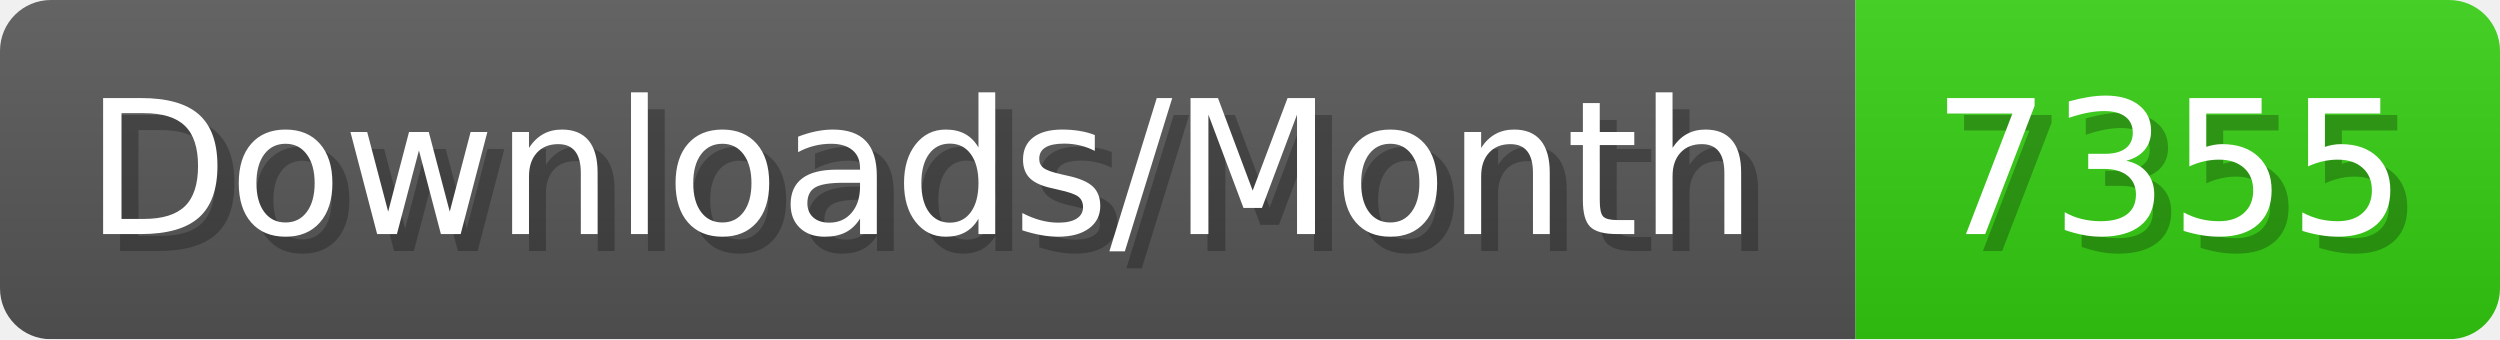
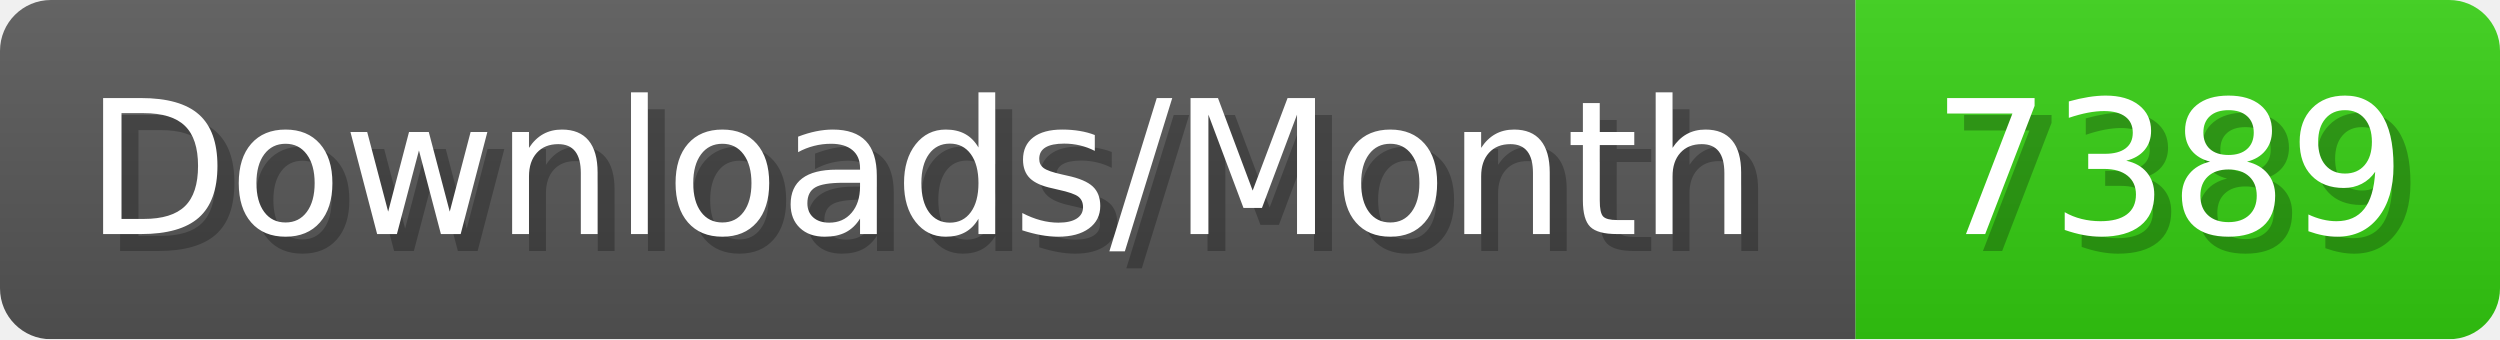
- <svg xmlns="http://www.w3.org/2000/svg" width="147.4" height="20" viewBox="0 0 1474 200" role="img" aria-label="Downloads/Month: 7355">
+ <svg xmlns="http://www.w3.org/2000/svg" width="147.4" height="20" viewBox="0 0 1474 200" role="img" aria-label="Downloads/Month: 7389">
  <linearGradient id="YlXUI" x2="0" y2="100%">
    <stop offset="0" stop-opacity=".1" stop-color="#EEE" />
    <stop offset="1" stop-opacity=".1" />
  </linearGradient>
  <mask id="JHhop">
    <rect width="1474" height="200" rx="30" fill="#FFF" />
  </mask>
  <g mask="url(#JHhop)">
    <rect width="1094" height="200" fill="#555" />
    <rect width="380" height="200" fill="#3C1" x="1094" />
    <rect width="1474" height="200" fill="url(#YlXUI)" />
  </g>
  <g aria-hidden="true" fill="#fff" text-anchor="start" font-family="Verdana,DejaVu Sans,sans-serif" font-size="110">
    <text x="60" y="148" textLength="994" fill="#000" opacity="0.25">Downloads/Month</text>
    <text x="50" y="138" textLength="994">Downloads/Month</text>
-     <text x="1149" y="148" textLength="280" fill="#000" opacity="0.25">7355</text>
-     <text x="1139" y="138" textLength="280">7355</text>
+     <text x="1149" y="148" textLength="280" fill="#000" opacity="0.25">7389</text>
+     <text x="1139" y="138" textLength="280">7389</text>
  </g>
</svg>
